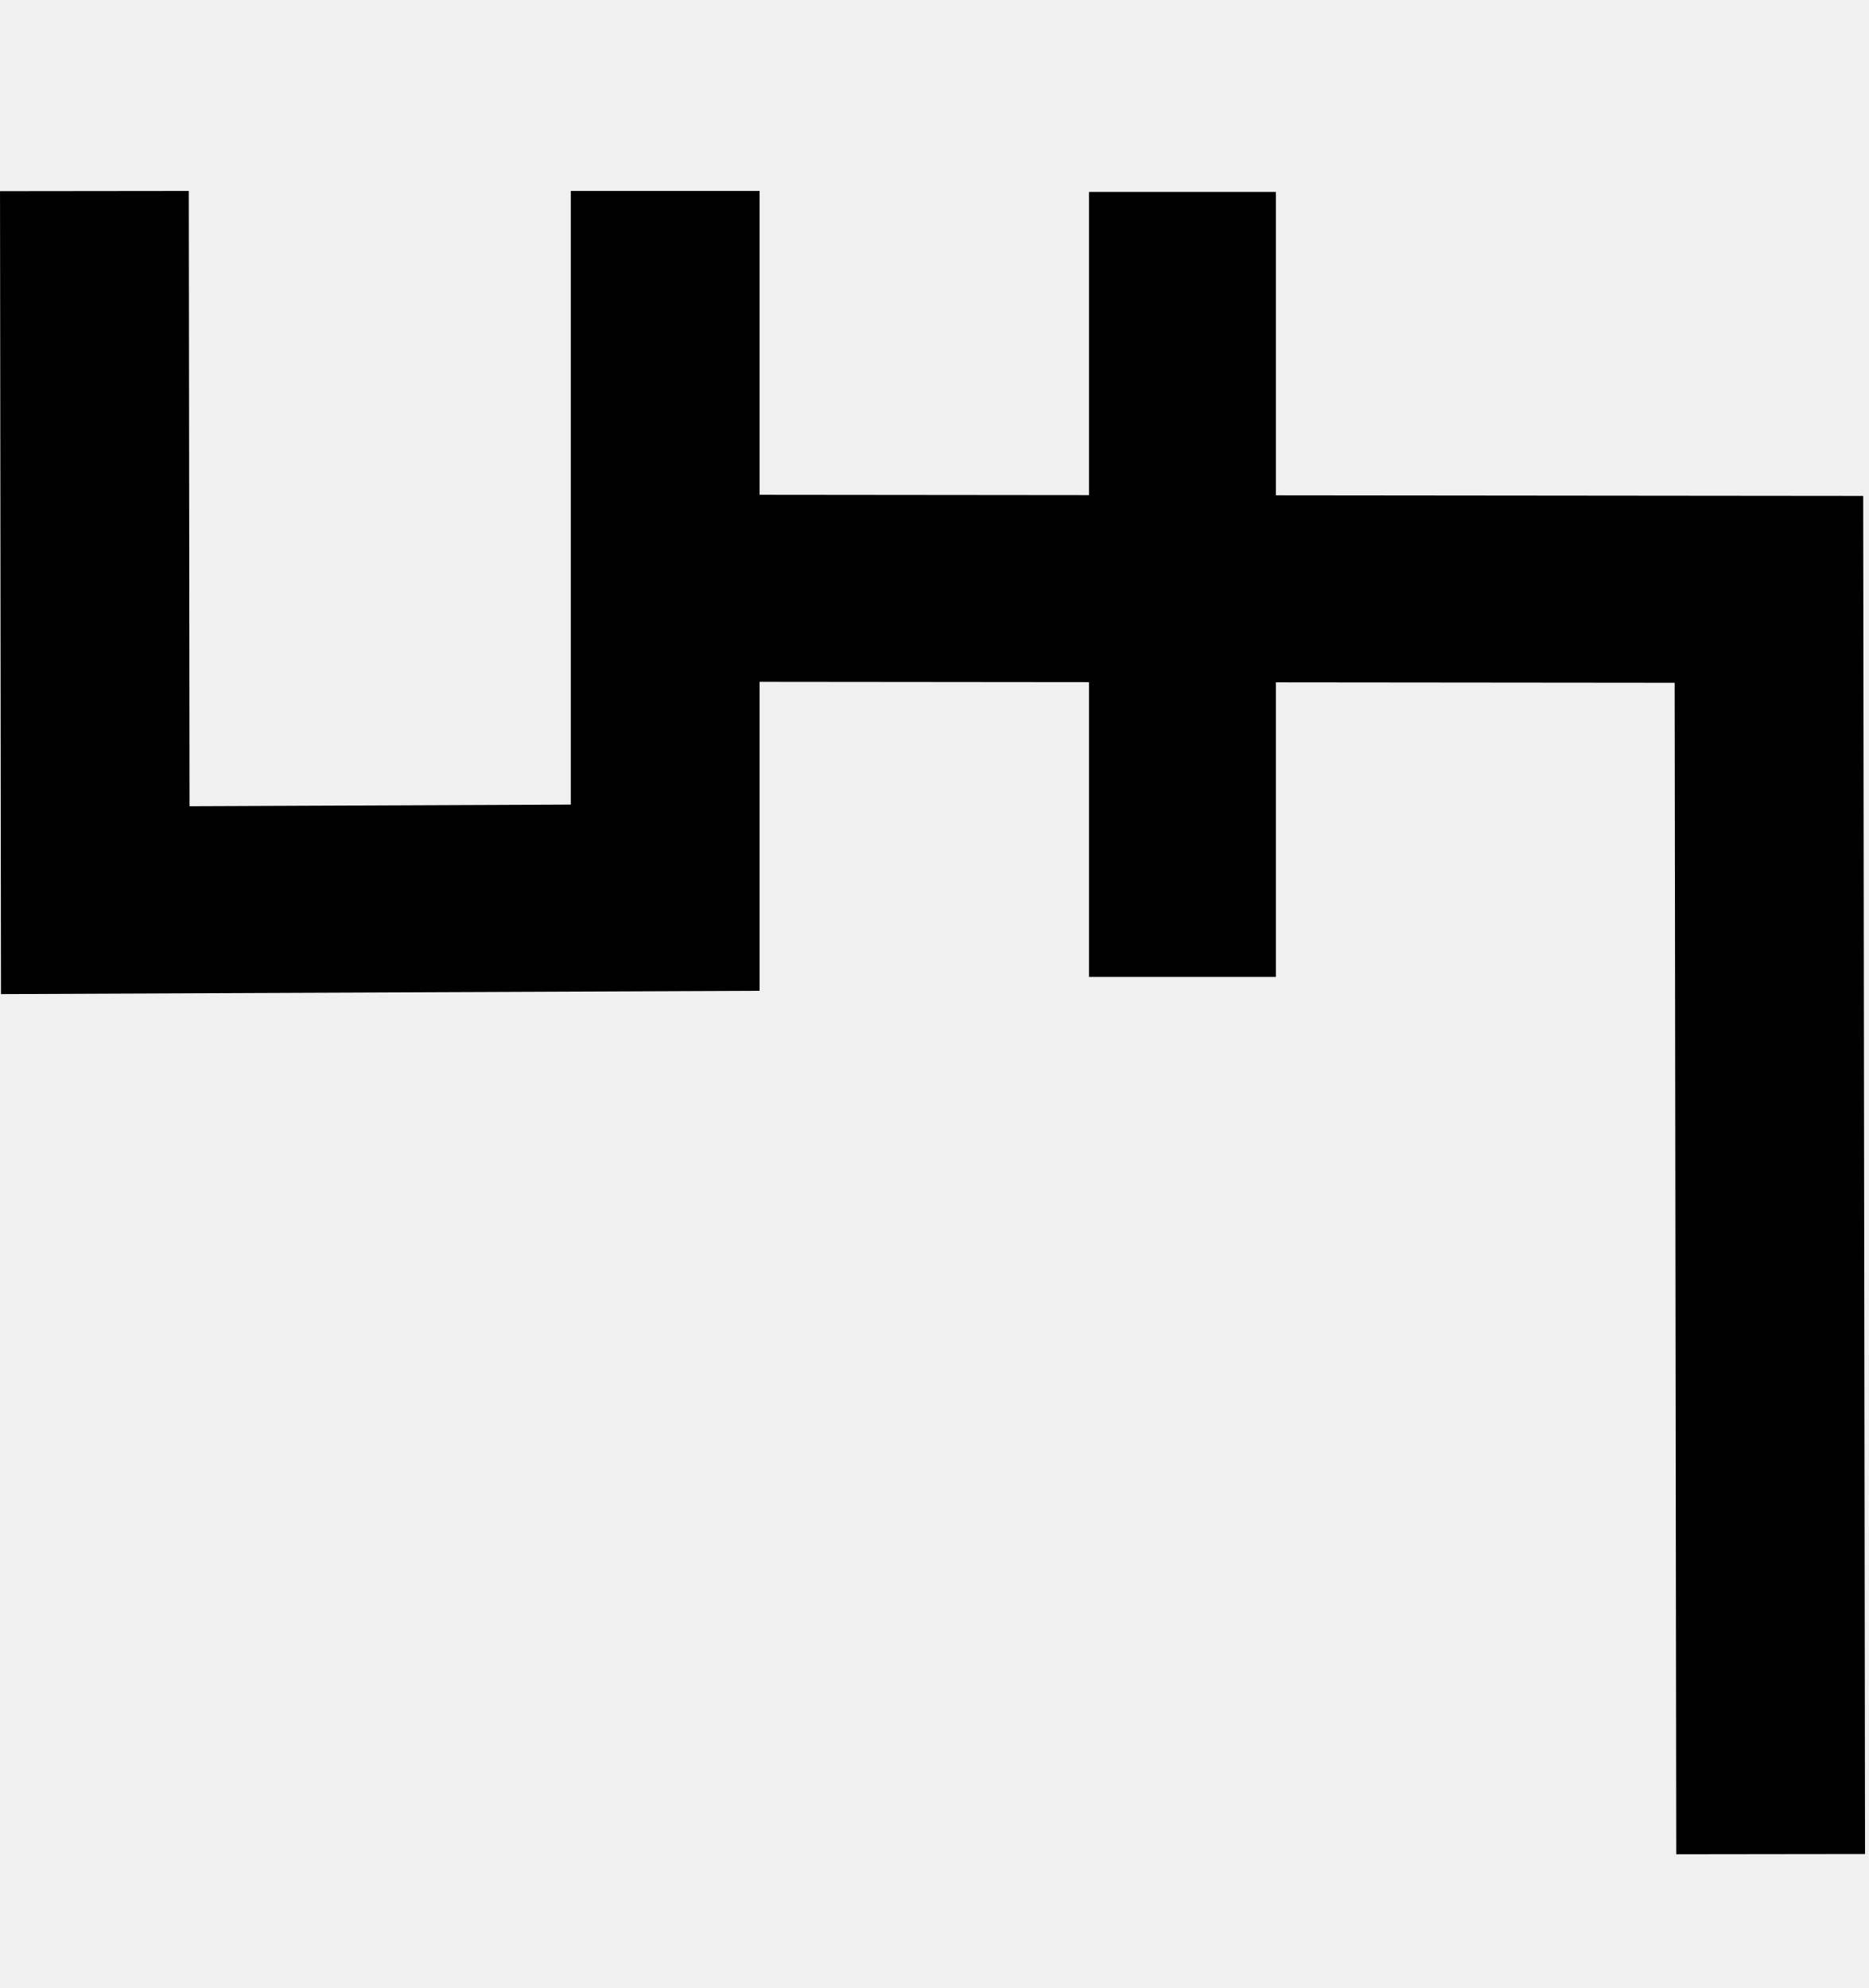
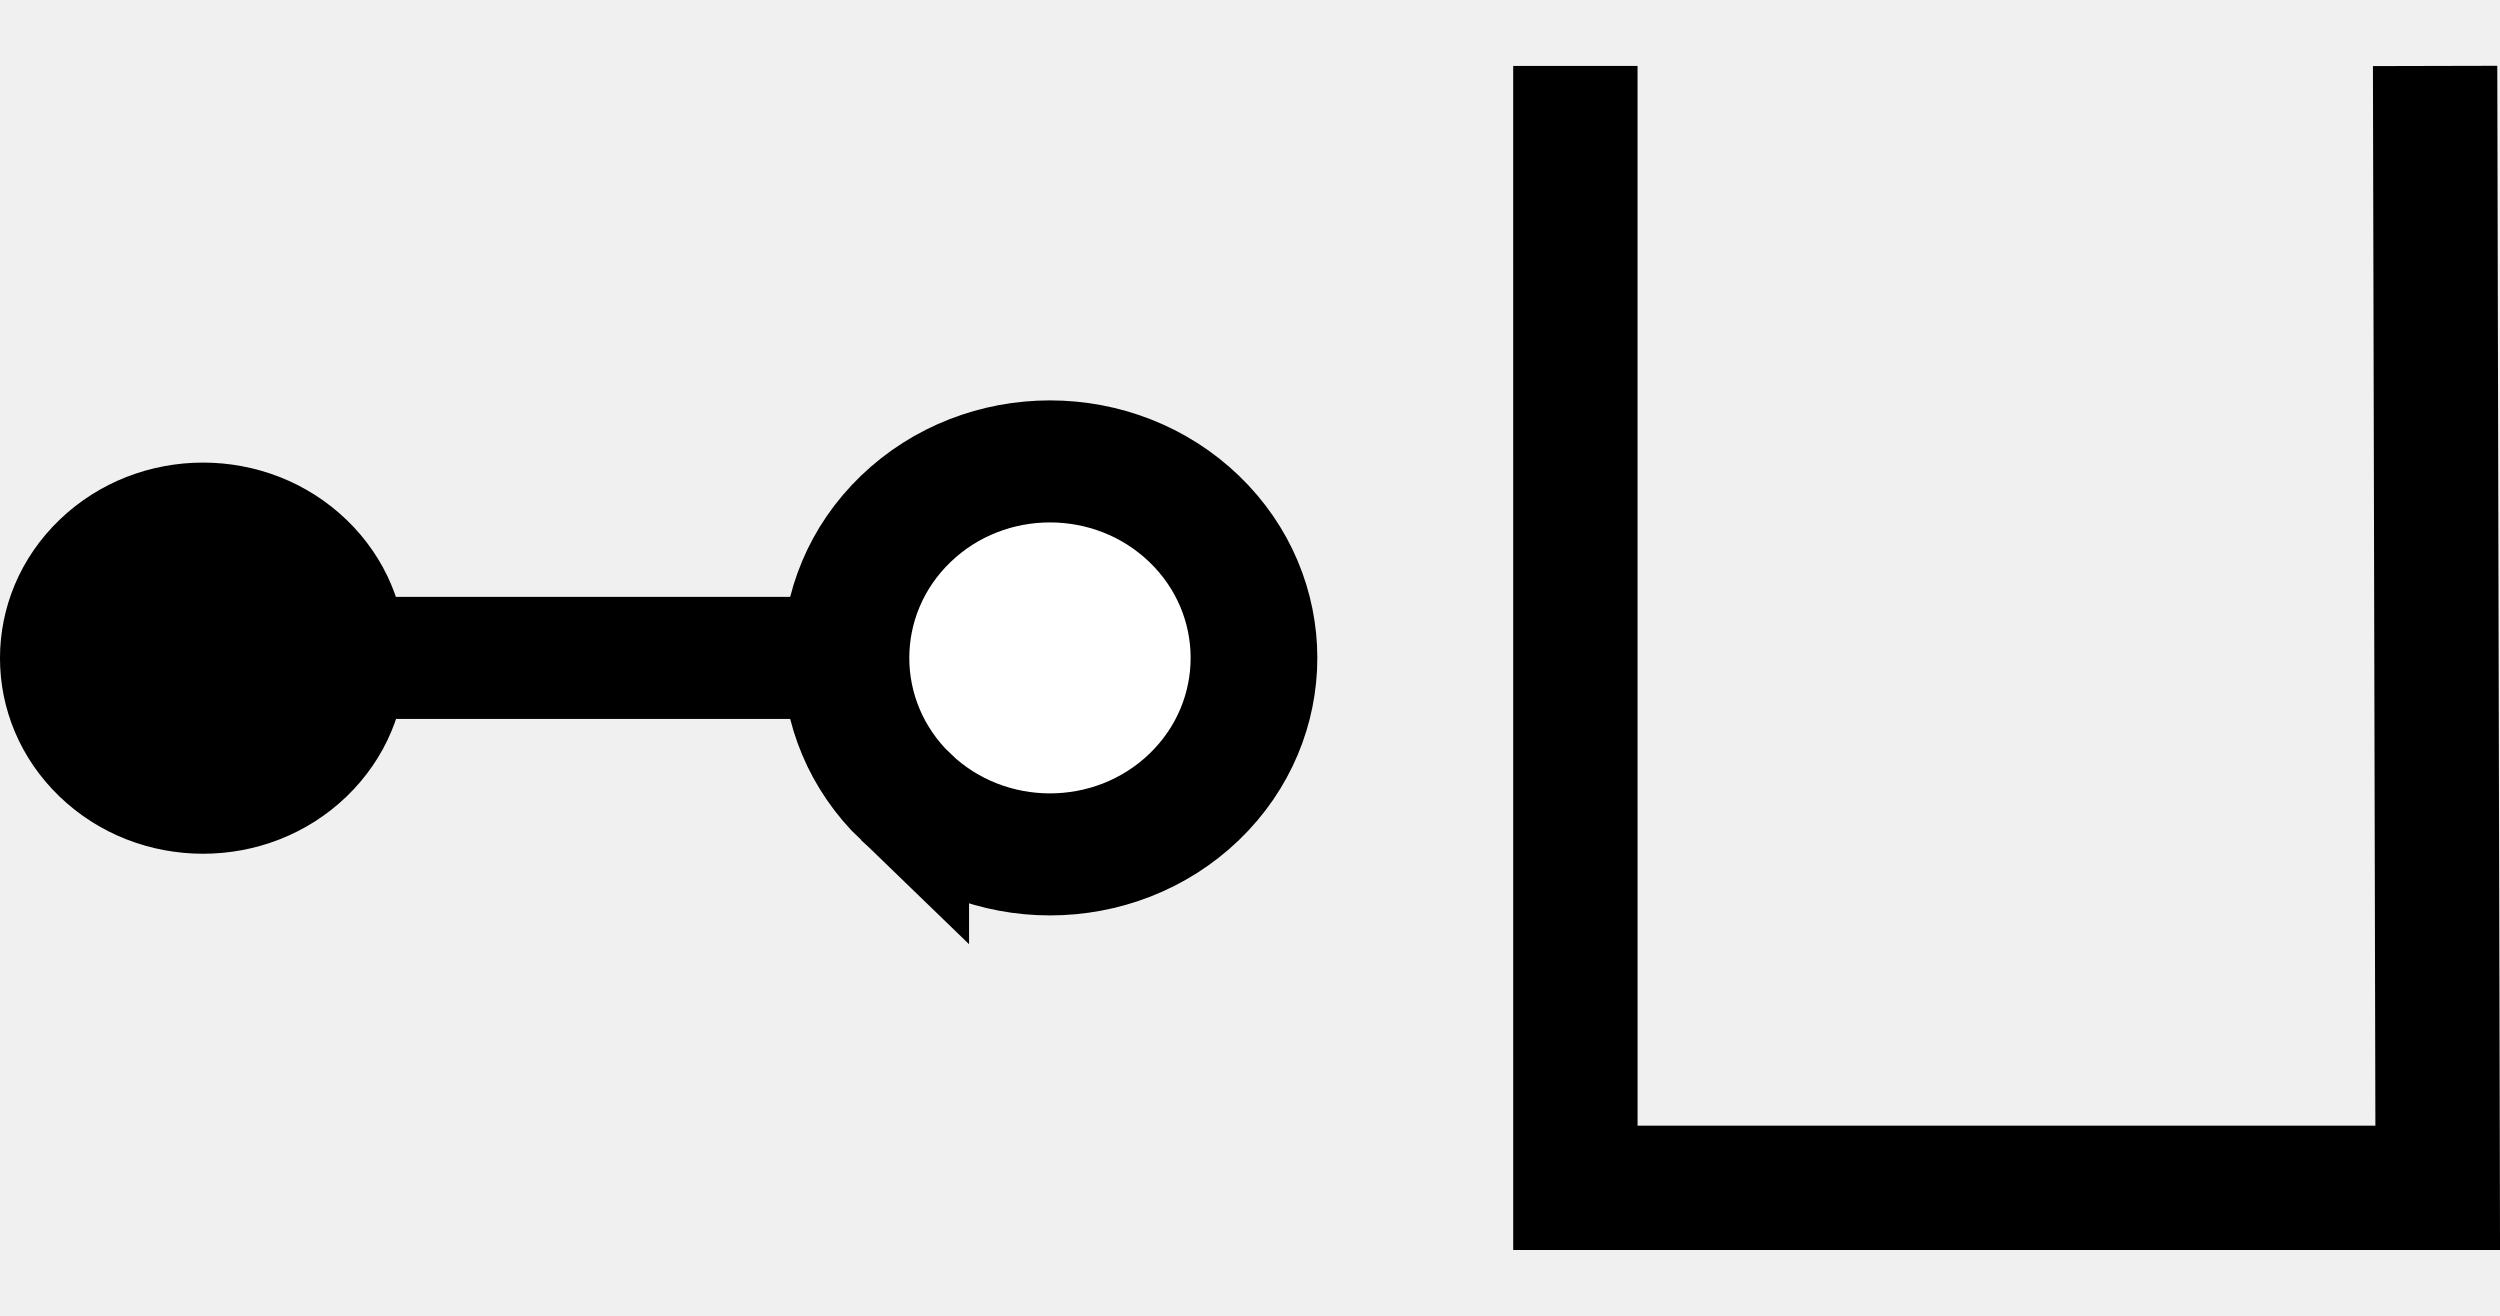
- <svg xmlns="http://www.w3.org/2000/svg" width="18.8" height="20" viewBox="0 0 18.8 20" version="1.1" id="svg3807">
+ <svg xmlns="http://www.w3.org/2000/svg" width="38" height="20" viewBox="0 0 38 20" version="1.1" id="svg3807">
  <g id="layer L1" transform="translate(0,10)">
    <g transform="translate(0,0)">
      <g id="layer1" transform="translate(0,-291.7083)">
        <g transform="matrix(1.172932,0,0,-0.9520283,-583.8196,-1486.07)" id="g10351" style="stroke-width:1.788;stroke-miterlimit:4;stroke-dasharray:none">
          <g transform="matrix(0.9094024,0,0,1.120415,45.09442,226.1223)" id="g10351-0" style="stroke-width:1.789;stroke-miterlimit:4;stroke-dasharray:none">
            <g id="g2601" transform="matrix(0.8925618,0,0,0.8925266,53.47671,-202.8362)" style="stroke-width:2.005">
              <g transform="matrix(0.9161032,0,0,-0.9078513,101.9969,-4745.411)" id="g14246" style="stroke-width:2.177;stroke-miterlimit:4;stroke-dasharray:none">
-                 <g id="g10351-6-6" transform="matrix(0.9836948,0,0,-1.003382,-53.5712,-5055.856)" style="stroke-width:2.191;stroke-miterlimit:4;stroke-dasharray:none">
-                   <path id="path4186-6-7-94-7-8-3-4-9-4-6-7-7-6-2-7-8" d="m 507.472,-1877.871 v 9.106" style="fill:none;fill-rule:evenodd;stroke:#000000;stroke-width:2.191;stroke-linecap:butt;stroke-linejoin:miter;stroke-miterlimit:4;stroke-dasharray:none;stroke-opacity:1" />
+                 <g transform="matrix(1.222974,0,0,1.234139,-146.3597,738.2648)" id="g14253">
+                   <g transform="translate(-39.3611,1.9848)" id="g14264" style="stroke-width:1.772;stroke-miterlimit:4;stroke-dasharray:none">
+                     <g id="g10359-10-8" transform="matrix(1,0,0,-1,-52.73343,-5050.882)" style="stroke-width:1.772;stroke-miterlimit:4;stroke-dasharray:none">
+                       <g transform="matrix(1,0,0,-1,9.453375,-5051.509)" id="g14371">
+                         <g id="g10364-8-3" transform="matrix(1,0,0,-1,-48.16121,-5051.049)" />
+                         <g transform="translate(-27.1658,1.5491)" id="g14427">
+                           <g id="g10367-880-7" transform="matrix(1,0,0,-1,-48.16121,-5051.049)" />
+                           <g transform="translate(-45.4538,2.7243)" id="g14438">
+                             <g id="g10370-7-5" transform="matrix(1,0,0,-1,-48.16121,-5051.049)" />
+                             <g transform="translate(-30.4313,0.6037)" id="g14451">
+                               <g id="g12601" style="stroke-width:2.605;stroke-miterlimit:4;stroke-dasharray:none" transform="matrix(0.6486516,0,0,0.7128036,230.9036,-908.8502)">
+                                 <g style="stroke-width:1.48;stroke-miterlimit:4;stroke-dasharray:none" transform="matrix(1.846011,0,0,-1.679871,592.5355,-3070.463)" id="g4509-93-8">
+                                   <g id="g20055" transform="matrix(0.8002002,0,0,0.8223537,5.468814,10.95793)" style="stroke-width:1.824">
+                                     <g id="g20314" transform="matrix(0.9998634,0,0,-1,0.00611664,131.9087)" style="stroke-width:1.824">
+                                       <g id="g22529" transform="matrix(-1,0,0,1,94.44605,-1.6809064e-6)">
+                                         <g id="g22811" transform="matrix(1,0,0,-1,0,132.1269)">
+                                           <g id="g1305">
+                                             <g id="g2215" transform="translate(-4.2196546e-7,9.52066)">
+                                               <g id="g14309-0-8-3-8" transform="matrix(0,-0.8302384,-0.885941,0,-2210.091,692.936)" style="stroke-width:2.127;stroke-miterlimit:4;stroke-dasharray:none">
+                                                 <g id="g11705" style="stroke-width:2.127;stroke-miterlimit:4;stroke-dasharray:none">
+                                                   <path style="fill:none;fill-rule:evenodd;stroke:#000000;stroke-width:2.127;stroke-linecap:butt;stroke-linejoin:miter;stroke-miterlimit:4;stroke-dasharray:none;stroke-opacity:1" d="m 766.519,-2541.015 v -12.66" id="path4186-6-2-41-1-9-8-7-0-46-3-4-9-9-9-7-7-8-4-4-0-6-8-0" />
+                                                   <path id="path3355-32-59-4-94-6-5-4-3-9-0-4-8-5-9-4-9-0-2-8-6-5" d="m 768.941,-2542.681 a 3.426,3.426 0 0 1 -10e-5,4.844 3.426,3.426 0 0 1 -4.844,0 3.426,3.426 0 0 1 -1e-4,-4.844 3.426,3.426 0 0 1 4.845,0 z" style="fill:#ffffff;fill-opacity:1;fill-rule:evenodd;stroke:#000000;stroke-width:2.127;stroke-linecap:butt;stroke-linejoin:miter;stroke-miterlimit:4;stroke-dasharray:none;stroke-opacity:1" />
+                                                   <circle style="fill:#000000;fill-opacity:1;fill-rule:evenodd;stroke:none;stroke-width:2.127;stroke-linecap:butt;stroke-linejoin:miter;stroke-miterlimit:4;stroke-dasharray:none;stroke-opacity:1" id="path3355-3-9-5-1-15-1-2-4-2-5-9-6-8-2-6-5-25-9-5-9-8-4-9-3-3-4-3-7-8-0-6" cx="-2348.303" cy="1264.275" r="3.409" transform="rotate(135)" />
+                                                 </g>
+                                               </g>
+                                             </g>
+                                           </g>
+                                         </g>
+                                       </g>
+                                     </g>
+                                   </g>
+                                 </g>
+                               </g>
+                             </g>
+                           </g>
+                         </g>
+                       </g>
+                     </g>
+                   </g>
                </g>
-                 <path style="fill:none;fill-rule:evenodd;stroke:#000000;stroke-width:2.177;stroke-linecap:butt;stroke-linejoin:miter;stroke-miterlimit:4;stroke-dasharray:none;stroke-opacity:1" d="m 440.006,-3176.158 12.384,0.013 0.02,14.722" id="path4176-9-6-97-2" />
-                 <path style="fill:none;fill-rule:evenodd;stroke:#000000;stroke-width:2.177;stroke-linecap:butt;stroke-linejoin:miter;stroke-miterlimit:4;stroke-dasharray:none;stroke-opacity:1" d="m 439.661,-3180.782 v 8.226 l -6.573,0.029 -0.01,-8.254" id="path4176-9-6-97-2-9" />
+               </g>
+             </g>
+           </g>
+         </g>
+       </g>
+     </g>
+     <g transform="translate(23,0)">
+       <g transform="translate(0,0)">
+         <g id="layer1" transform="translate(0,-291.7083)">
+           <g transform="matrix(1.172932,0,0,-0.9520283,-583.8196,-1486.07)" id="g10351" style="stroke-width:1.788;stroke-miterlimit:4;stroke-dasharray:none">
+             <g transform="matrix(0.9094024,0,0,1.120415,45.09442,226.1223)" id="g10351-0" style="stroke-width:1.789;stroke-miterlimit:4;stroke-dasharray:none">
+               <g id="g2601" transform="matrix(0.8925618,0,0,0.8925266,53.47671,-202.8362)" style="stroke-width:2.005">
+                 <g id="g3084" transform="matrix(1.011122,0,0,0.9932151,-7.370096,-13.71252)" style="stroke-width:2.001">
+                   <g transform="matrix(0.8377975,0,0,0.8280196,-39.34358,-319.7406)" id="g10367" style="stroke-width:2.22;stroke-miterlimit:4;stroke-dasharray:none">
+                     <g transform="matrix(1.322571,0,0,1.36237,-261.9599,693.0778)" id="g10370" style="stroke-width:1.772;stroke-miterlimit:4;stroke-dasharray:none">
+                       <path style="fill:none;fill-rule:evenodd;stroke:#000000;stroke-width:1.772;stroke-linecap:butt;stroke-linejoin:miter;stroke-miterlimit:4;stroke-dasharray:none;stroke-opacity:1" d="m 697.559,-1870.265 0.037,-15.987 H 685.308 l -3.3e-4,15.987" id="path4186-6-7-94-7-8-3-4-9-4-2-5-4-1" />
+                     </g>
+                   </g>
+                 </g>
              </g>
            </g>
          </g>
        </g>
      </g>
    </g>
  </g>
</svg>
